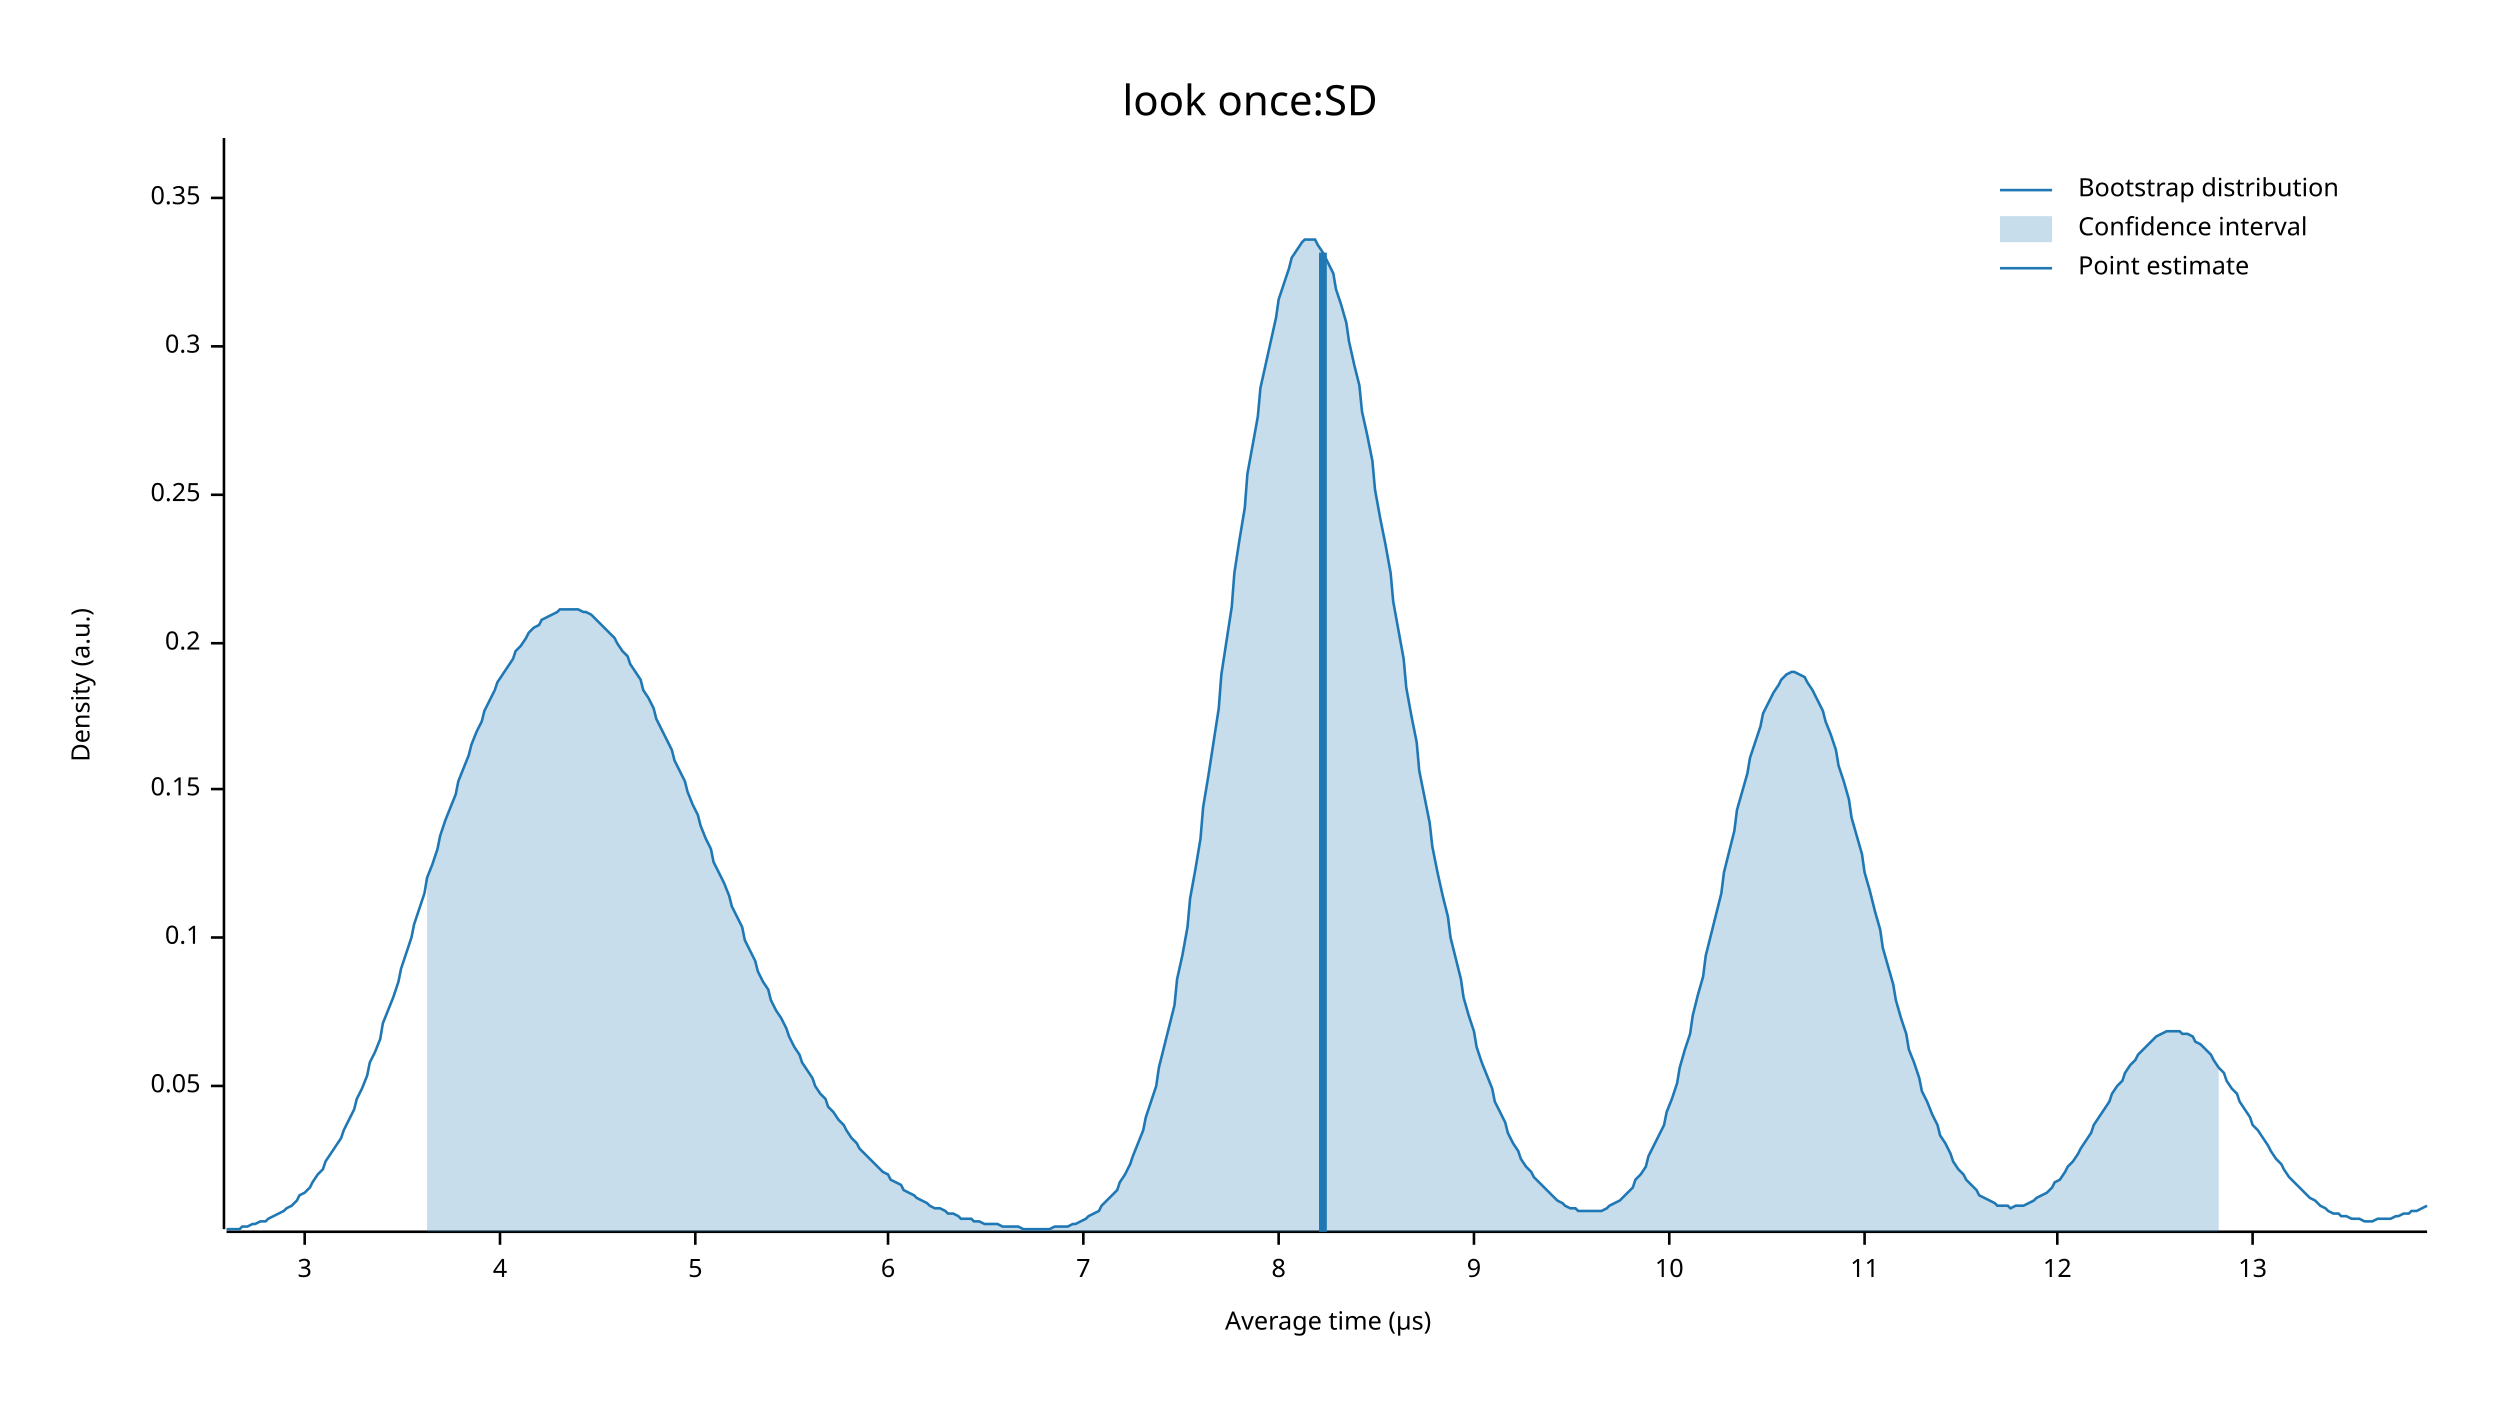
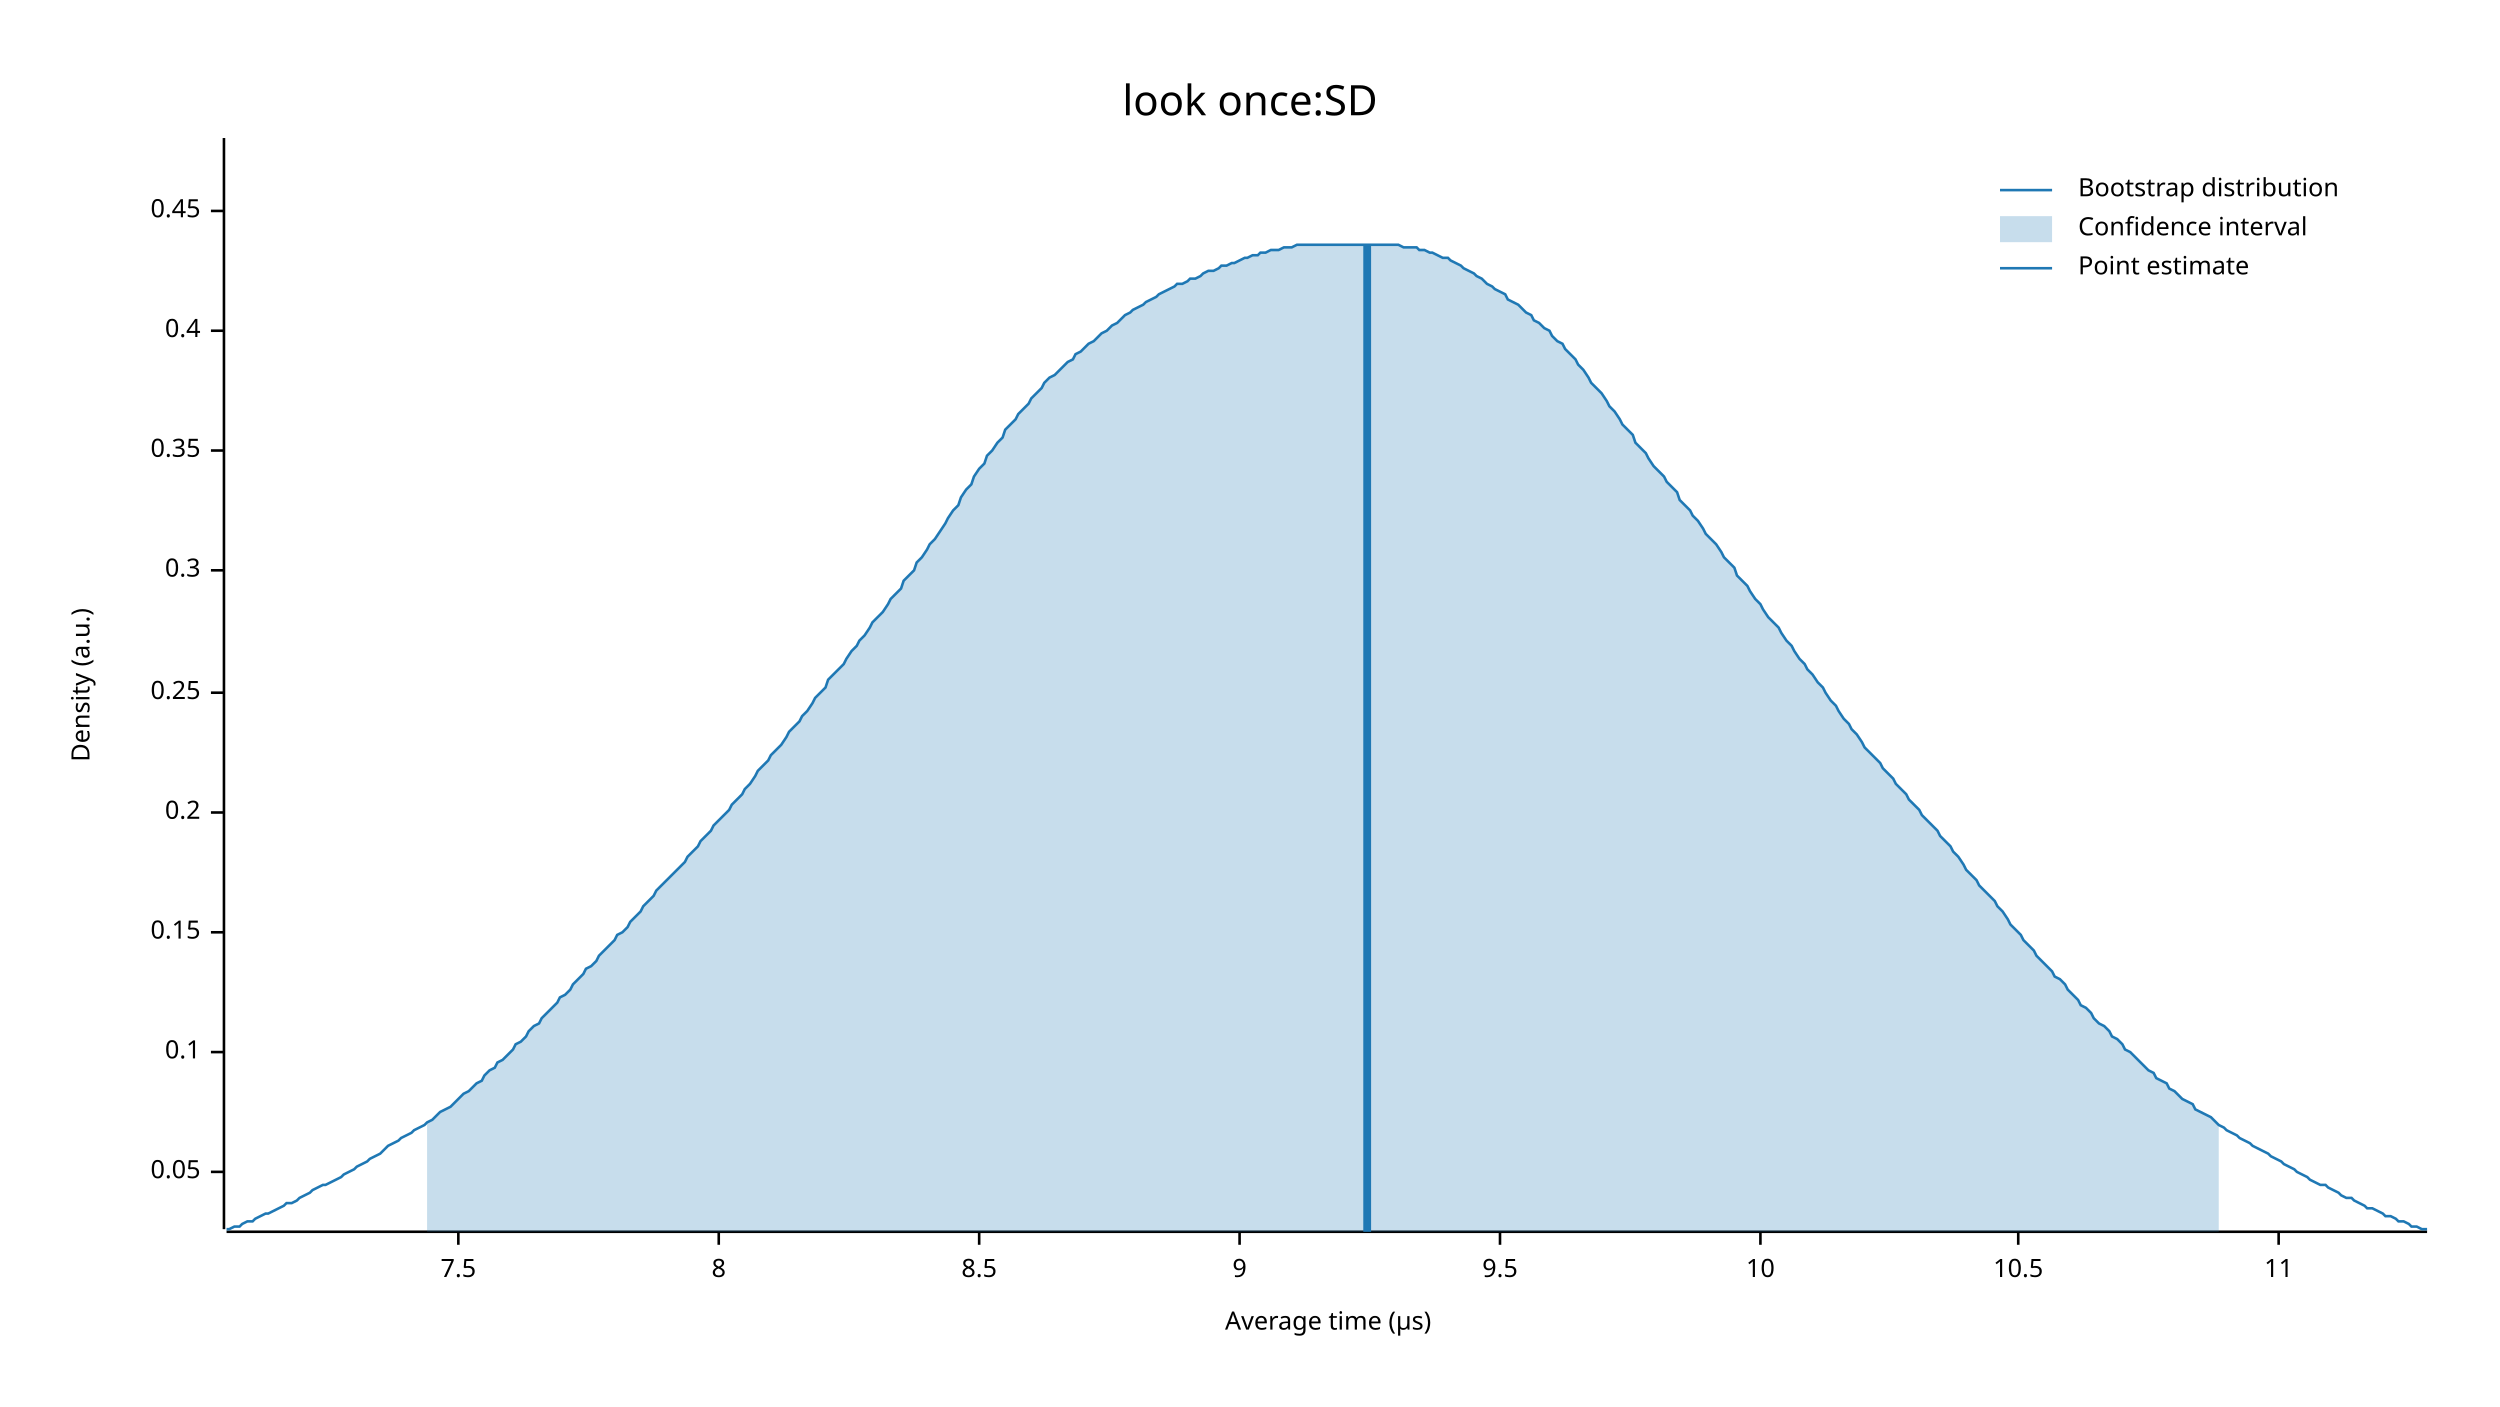
<svg xmlns="http://www.w3.org/2000/svg" width="960" height="540" viewBox="0 0 960 540">
  <text x="480" y="32" dy="0.76em" text-anchor="middle" font-family="sans-serif" font-size="16.129" opacity="1" fill="#000000">
look once:SD
</text>
  <text x="27" y="263" dy="0.76em" text-anchor="middle" font-family="sans-serif" font-size="9.677" opacity="1" fill="#000000" transform="rotate(270, 27, 263)">
Density (a.u.)
</text>
  <text x="510" y="513" dy="-0.5ex" text-anchor="middle" font-family="sans-serif" font-size="9.677" opacity="1" fill="#000000">
Average time (µs)
</text>
  <polyline fill="none" opacity="1" stroke="#000000" stroke-width="1" points="86,53 86,472 " />
-   <text x="77" y="417" dy="0.5ex" text-anchor="end" font-family="sans-serif" font-size="9.677" opacity="1" fill="#000000">
+   <text x="77" y="450" dy="0.5ex" text-anchor="end" font-family="sans-serif" font-size="9.677" opacity="1" fill="#000000">
0.05
</text>
-   <polyline fill="none" opacity="1" stroke="#000000" stroke-width="1" points="81,417 86,417 " />
-   <text x="77" y="360" dy="0.5ex" text-anchor="end" font-family="sans-serif" font-size="9.677" opacity="1" fill="#000000">
+   <polyline fill="none" opacity="1" stroke="#000000" stroke-width="1" points="81,450 86,450 " />
+   <text x="77" y="404" dy="0.5ex" text-anchor="end" font-family="sans-serif" font-size="9.677" opacity="1" fill="#000000">
0.1
</text>
-   <polyline fill="none" opacity="1" stroke="#000000" stroke-width="1" points="81,360 86,360 " />
-   <text x="77" y="303" dy="0.5ex" text-anchor="end" font-family="sans-serif" font-size="9.677" opacity="1" fill="#000000">
+   <polyline fill="none" opacity="1" stroke="#000000" stroke-width="1" points="81,404 86,404 " />
+   <text x="77" y="358" dy="0.5ex" text-anchor="end" font-family="sans-serif" font-size="9.677" opacity="1" fill="#000000">
0.15
</text>
-   <polyline fill="none" opacity="1" stroke="#000000" stroke-width="1" points="81,303 86,303 " />
-   <text x="77" y="247" dy="0.5ex" text-anchor="end" font-family="sans-serif" font-size="9.677" opacity="1" fill="#000000">
+   <polyline fill="none" opacity="1" stroke="#000000" stroke-width="1" points="81,358 86,358 " />
+   <text x="77" y="312" dy="0.5ex" text-anchor="end" font-family="sans-serif" font-size="9.677" opacity="1" fill="#000000">
0.2
</text>
-   <polyline fill="none" opacity="1" stroke="#000000" stroke-width="1" points="81,247 86,247 " />
-   <text x="77" y="190" dy="0.5ex" text-anchor="end" font-family="sans-serif" font-size="9.677" opacity="1" fill="#000000">
+   <polyline fill="none" opacity="1" stroke="#000000" stroke-width="1" points="81,312 86,312 " />
+   <text x="77" y="266" dy="0.5ex" text-anchor="end" font-family="sans-serif" font-size="9.677" opacity="1" fill="#000000">
0.25
</text>
-   <polyline fill="none" opacity="1" stroke="#000000" stroke-width="1" points="81,190 86,190 " />
-   <text x="77" y="133" dy="0.5ex" text-anchor="end" font-family="sans-serif" font-size="9.677" opacity="1" fill="#000000">
+   <polyline fill="none" opacity="1" stroke="#000000" stroke-width="1" points="81,266 86,266 " />
+   <text x="77" y="219" dy="0.5ex" text-anchor="end" font-family="sans-serif" font-size="9.677" opacity="1" fill="#000000">
0.3
</text>
-   <polyline fill="none" opacity="1" stroke="#000000" stroke-width="1" points="81,133 86,133 " />
-   <text x="77" y="76" dy="0.5ex" text-anchor="end" font-family="sans-serif" font-size="9.677" opacity="1" fill="#000000">
+   <polyline fill="none" opacity="1" stroke="#000000" stroke-width="1" points="81,219 86,219 " />
+   <text x="77" y="173" dy="0.5ex" text-anchor="end" font-family="sans-serif" font-size="9.677" opacity="1" fill="#000000">
0.35
</text>
-   <polyline fill="none" opacity="1" stroke="#000000" stroke-width="1" points="81,76 86,76 " />
+   <polyline fill="none" opacity="1" stroke="#000000" stroke-width="1" points="81,173 86,173 " />
+   <text x="77" y="127" dy="0.5ex" text-anchor="end" font-family="sans-serif" font-size="9.677" opacity="1" fill="#000000">
+ 0.4
+ </text>
+   <polyline fill="none" opacity="1" stroke="#000000" stroke-width="1" points="81,127 86,127 " />
+   <text x="77" y="81" dy="0.5ex" text-anchor="end" font-family="sans-serif" font-size="9.677" opacity="1" fill="#000000">
+ 0.45
+ </text>
+   <polyline fill="none" opacity="1" stroke="#000000" stroke-width="1" points="81,81 86,81 " />
  <polyline fill="none" opacity="1" stroke="#000000" stroke-width="1" points="87,473 932,473 " />
-   <text x="117" y="483" dy="0.76em" text-anchor="middle" font-family="sans-serif" font-size="9.677" opacity="1" fill="#000000">
- 3
+   <text x="176" y="483" dy="0.76em" text-anchor="middle" font-family="sans-serif" font-size="9.677" opacity="1" fill="#000000">
+ 7.5
</text>
-   <polyline fill="none" opacity="1" stroke="#000000" stroke-width="1" points="117,473 117,478 " />
-   <text x="192" y="483" dy="0.76em" text-anchor="middle" font-family="sans-serif" font-size="9.677" opacity="1" fill="#000000">
- 4
- </text>
-   <polyline fill="none" opacity="1" stroke="#000000" stroke-width="1" points="192,473 192,478 " />
-   <text x="267" y="483" dy="0.76em" text-anchor="middle" font-family="sans-serif" font-size="9.677" opacity="1" fill="#000000">
- 5
- </text>
-   <polyline fill="none" opacity="1" stroke="#000000" stroke-width="1" points="267,473 267,478 " />
-   <text x="341" y="483" dy="0.76em" text-anchor="middle" font-family="sans-serif" font-size="9.677" opacity="1" fill="#000000">
- 6
- </text>
-   <polyline fill="none" opacity="1" stroke="#000000" stroke-width="1" points="341,473 341,478 " />
-   <text x="416" y="483" dy="0.76em" text-anchor="middle" font-family="sans-serif" font-size="9.677" opacity="1" fill="#000000">
- 7
- </text>
-   <polyline fill="none" opacity="1" stroke="#000000" stroke-width="1" points="416,473 416,478 " />
-   <text x="491" y="483" dy="0.76em" text-anchor="middle" font-family="sans-serif" font-size="9.677" opacity="1" fill="#000000">
+   <polyline fill="none" opacity="1" stroke="#000000" stroke-width="1" points="176,473 176,478 " />
+   <text x="276" y="483" dy="0.76em" text-anchor="middle" font-family="sans-serif" font-size="9.677" opacity="1" fill="#000000">
8
</text>
-   <polyline fill="none" opacity="1" stroke="#000000" stroke-width="1" points="491,473 491,478 " />
-   <text x="566" y="483" dy="0.76em" text-anchor="middle" font-family="sans-serif" font-size="9.677" opacity="1" fill="#000000">
+   <polyline fill="none" opacity="1" stroke="#000000" stroke-width="1" points="276,473 276,478 " />
+   <text x="376" y="483" dy="0.76em" text-anchor="middle" font-family="sans-serif" font-size="9.677" opacity="1" fill="#000000">
+ 8.5
+ </text>
+   <polyline fill="none" opacity="1" stroke="#000000" stroke-width="1" points="376,473 376,478 " />
+   <text x="476" y="483" dy="0.76em" text-anchor="middle" font-family="sans-serif" font-size="9.677" opacity="1" fill="#000000">
9
</text>
-   <polyline fill="none" opacity="1" stroke="#000000" stroke-width="1" points="566,473 566,478 " />
-   <text x="641" y="483" dy="0.76em" text-anchor="middle" font-family="sans-serif" font-size="9.677" opacity="1" fill="#000000">
+   <polyline fill="none" opacity="1" stroke="#000000" stroke-width="1" points="476,473 476,478 " />
+   <text x="576" y="483" dy="0.76em" text-anchor="middle" font-family="sans-serif" font-size="9.677" opacity="1" fill="#000000">
+ 9.5
+ </text>
+   <polyline fill="none" opacity="1" stroke="#000000" stroke-width="1" points="576,473 576,478 " />
+   <text x="676" y="483" dy="0.76em" text-anchor="middle" font-family="sans-serif" font-size="9.677" opacity="1" fill="#000000">
10
</text>
-   <polyline fill="none" opacity="1" stroke="#000000" stroke-width="1" points="641,473 641,478 " />
-   <text x="716" y="483" dy="0.76em" text-anchor="middle" font-family="sans-serif" font-size="9.677" opacity="1" fill="#000000">
+   <polyline fill="none" opacity="1" stroke="#000000" stroke-width="1" points="676,473 676,478 " />
+   <text x="775" y="483" dy="0.76em" text-anchor="middle" font-family="sans-serif" font-size="9.677" opacity="1" fill="#000000">
+ 10.5
+ </text>
+   <polyline fill="none" opacity="1" stroke="#000000" stroke-width="1" points="775,473 775,478 " />
+   <text x="875" y="483" dy="0.76em" text-anchor="middle" font-family="sans-serif" font-size="9.677" opacity="1" fill="#000000">
11
</text>
-   <polyline fill="none" opacity="1" stroke="#000000" stroke-width="1" points="716,473 716,478 " />
-   <text x="790" y="483" dy="0.76em" text-anchor="middle" font-family="sans-serif" font-size="9.677" opacity="1" fill="#000000">
- 12
- </text>
-   <polyline fill="none" opacity="1" stroke="#000000" stroke-width="1" points="790,473 790,478 " />
-   <text x="865" y="483" dy="0.76em" text-anchor="middle" font-family="sans-serif" font-size="9.677" opacity="1" fill="#000000">
- 13
- </text>
-   <polyline fill="none" opacity="1" stroke="#000000" stroke-width="1" points="865,473 865,478 " />
-   <polyline fill="none" opacity="1" stroke="#1F78B4" stroke-width="1" points="87,472 88,472 90,472 92,472 93,471 95,471 97,470 98,470 100,469 102,469 103,468 105,467 107,466 109,465 110,464 112,463 114,461 115,459 117,458 119,456 120,454 122,451 124,449 125,446 127,443 129,440 131,437 132,434 134,430 136,426 137,422 139,418 141,413 142,408 144,404 146,399 147,393 149,388 151,383 153,377 154,372 156,366 158,360 159,355 161,349 163,343 164,337 166,332 168,326 169,321 171,315 173,310 175,305 176,300 178,295 180,290 181,286 183,281 185,277 186,273 188,269 190,265 191,262 193,259 195,256 197,253 198,250 200,248 202,245 203,243 205,241 207,240 208,238 210,237 212,236 214,235 215,234 217,234 219,234 220,234 222,234 224,235 225,235 227,236 229,238 230,239 232,241 234,243 236,245 237,247 239,250 241,252 242,255 244,258 246,261 247,265 249,268 251,272 252,276 254,280 256,284 258,288 259,292 261,296 263,300 264,304 266,309 268,313 269,317 271,322 273,326 274,331 276,335 278,339 280,344 281,348 283,352 285,356 286,361 288,365 290,369 291,373 293,377 295,380 296,384 298,388 300,391 302,395 303,398 305,402 307,405 308,408 310,411 312,414 313,417 315,420 317,422 318,425 320,427 322,430 324,432 325,434 327,437 329,439 330,441 332,443 334,445 335,446 337,448 339,450 341,451 342,453 344,454 346,455 347,457 349,458 351,459 352,460 354,461 356,462 357,463 359,464 361,464 363,465 364,466 366,466 368,467 369,468 371,468 373,468 374,469 376,469 378,470 379,470 381,470 383,470 385,471 386,471 388,471 390,471 391,471 393,472 395,472 396,472 398,472 400,472 401,472 403,472 405,471 407,471 408,471 410,471 412,470 413,470 415,469 417,468 418,467 420,466 422,465 423,463 425,461 427,459 429,457 430,454 432,451 434,447 435,444 437,439 439,434 440,429 442,423 444,417 445,410 447,402 449,394 451,386 452,376 454,367 456,356 457,345 459,334 461,322 462,310 464,298 466,285 468,272 469,259 471,246 473,233 474,220 476,207 478,195 479,182 481,171 483,160 484,149 486,140 488,131 490,122 491,115 493,109 495,103 496,99 498,96 500,93 501,92 503,92 505,92 506,94 508,97 510,101 512,105 513,111 515,117 517,124 518,131 520,140 522,148 523,158 525,167 527,177 528,188 530,199 532,209 534,220 535,231 537,242 539,253 540,264 542,275 544,285 545,296 547,306 549,316 550,325 552,335 554,344 556,352 557,360 559,368 561,376 562,383 564,390 566,396 567,402 569,408 571,413 573,418 574,423 576,427 578,431 579,435 581,439 583,442 584,445 586,448 588,450 589,452 591,454 593,456 595,458 596,459 598,461 600,462 601,463 603,464 605,464 606,465 608,465 610,465 611,465 613,465 615,465 617,464 618,463 620,462 622,461 623,460 625,458 627,456 628,453 630,451 632,448 633,444 635,440 637,436 639,432 640,427 642,422 644,416 645,410 647,403 649,397 650,390 652,382 654,375 655,367 657,359 659,351 661,343 662,335 664,327 666,319 667,311 669,304 671,297 672,291 674,285 676,279 677,274 679,270 681,266 683,263 684,261 686,259 688,258 689,258 691,259 693,260 694,262 696,265 698,269 700,273 701,277 703,282 705,288 706,294 708,300 710,307 711,314 713,321 715,328 716,335 718,342 720,350 722,357 723,364 725,371 727,378 728,384 730,391 732,397 733,403 735,408 737,414 738,419 740,423 742,428 744,432 745,436 747,439 749,443 750,446 752,449 754,451 755,453 757,455 759,457 760,459 762,460 764,461 766,462 767,463 769,463 771,463 772,464 774,463 776,463 777,463 779,462 781,461 782,460 784,459 786,458 788,456 789,454 791,453 793,450 794,448 796,446 798,443 799,441 801,438 803,435 804,432 806,429 808,426 810,423 811,420 813,417 815,415 816,412 818,409 820,407 821,405 823,403 825,401 827,399 828,398 830,397 832,396 833,396 835,396 837,396 838,397 840,397 842,398 843,400 845,401 847,403 849,405 850,407 852,410 854,412 855,415 857,418 859,420 860,423 862,426 864,429 865,432 867,434 869,437 871,440 872,442 874,445 876,447 877,449 879,452 881,454 882,455 884,457 886,459 887,460 889,461 891,463 893,464 894,465 896,466 898,466 899,467 901,467 903,468 904,468 906,468 908,469 909,469 911,469 913,468 915,468 916,468 918,468 920,467 921,467 923,466 925,466 926,465 928,465 930,464 932,463 " />
-   <polygon opacity="0.25" fill="#1F78B4" points="164,337 166,332 168,326 169,321 171,315 173,310 175,305 176,300 178,295 180,290 181,286 183,281 185,277 186,273 188,269 190,265 191,262 193,259 195,256 197,253 198,250 200,248 202,245 203,243 205,241 207,240 208,238 210,237 212,236 214,235 215,234 217,234 219,234 220,234 222,234 224,235 225,235 227,236 229,238 230,239 232,241 234,243 236,245 237,247 239,250 241,252 242,255 244,258 246,261 247,265 249,268 251,272 252,276 254,280 256,284 258,288 259,292 261,296 263,300 264,304 266,309 268,313 269,317 271,322 273,326 274,331 276,335 278,339 280,344 281,348 283,352 285,356 286,361 288,365 290,369 291,373 293,377 295,380 296,384 298,388 300,391 302,395 303,398 305,402 307,405 308,408 310,411 312,414 313,417 315,420 317,422 318,425 320,427 322,430 324,432 325,434 327,437 329,439 330,441 332,443 334,445 335,446 337,448 339,450 341,451 342,453 344,454 346,455 347,457 349,458 351,459 352,460 354,461 356,462 357,463 359,464 361,464 363,465 364,466 366,466 368,467 369,468 371,468 373,468 374,469 376,469 378,470 379,470 381,470 383,470 385,471 386,471 388,471 390,471 391,471 393,472 395,472 396,472 398,472 400,472 401,472 403,472 405,471 407,471 408,471 410,471 412,470 413,470 415,469 417,468 418,467 420,466 422,465 423,463 425,461 427,459 429,457 430,454 432,451 434,447 435,444 437,439 439,434 440,429 442,423 444,417 445,410 447,402 449,394 451,386 452,376 454,367 456,356 457,345 459,334 461,322 462,310 464,298 466,285 468,272 469,259 471,246 473,233 474,220 476,207 478,195 479,182 481,171 483,160 484,149 486,140 488,131 490,122 491,115 493,109 495,103 496,99 498,96 500,93 501,92 503,92 505,92 506,94 508,97 510,101 512,105 513,111 515,117 517,124 518,131 520,140 522,148 523,158 525,167 527,177 528,188 530,199 532,209 534,220 535,231 537,242 539,253 540,264 542,275 544,285 545,296 547,306 549,316 550,325 552,335 554,344 556,352 557,360 559,368 561,376 562,383 564,390 566,396 567,402 569,408 571,413 573,418 574,423 576,427 578,431 579,435 581,439 583,442 584,445 586,448 588,450 589,452 591,454 593,456 595,458 596,459 598,461 600,462 601,463 603,464 605,464 606,465 608,465 610,465 611,465 613,465 615,465 617,464 618,463 620,462 622,461 623,460 625,458 627,456 628,453 630,451 632,448 633,444 635,440 637,436 639,432 640,427 642,422 644,416 645,410 647,403 649,397 650,390 652,382 654,375 655,367 657,359 659,351 661,343 662,335 664,327 666,319 667,311 669,304 671,297 672,291 674,285 676,279 677,274 679,270 681,266 683,263 684,261 686,259 688,258 689,258 691,259 693,260 694,262 696,265 698,269 700,273 701,277 703,282 705,288 706,294 708,300 710,307 711,314 713,321 715,328 716,335 718,342 720,350 722,357 723,364 725,371 727,378 728,384 730,391 732,397 733,403 735,408 737,414 738,419 740,423 742,428 744,432 745,436 747,439 749,443 750,446 752,449 754,451 755,453 757,455 759,457 760,459 762,460 764,461 766,462 767,463 769,463 771,463 772,464 774,463 776,463 777,463 779,462 781,461 782,460 784,459 786,458 788,456 789,454 791,453 793,450 794,448 796,446 798,443 799,441 801,438 803,435 804,432 806,429 808,426 810,423 811,420 813,417 815,415 816,412 818,409 820,407 821,405 823,403 825,401 827,399 828,398 830,397 832,396 833,396 835,396 837,396 838,397 840,397 842,398 843,400 845,401 847,403 849,405 850,407 852,410 852,473 164,473 " />
-   <polyline fill="none" opacity="1" stroke="#1F78B4" stroke-width="3" points="508,473 508,97 " />
+   <polyline fill="none" opacity="1" stroke="#000000" stroke-width="1" points="875,473 875,478 " />
+   <polyline fill="none" opacity="1" stroke="#1F78B4" stroke-width="1" points="87,472 88,472 90,471 92,471 93,470 95,469 97,469 98,468 100,467 102,466 103,466 105,465 107,464 109,463 110,462 112,462 114,461 115,460 117,459 119,458 120,457 122,456 124,455 125,455 127,454 129,453 131,452 132,451 134,450 136,449 137,448 139,447 141,446 142,445 144,444 146,443 147,442 149,440 151,439 153,438 154,437 156,436 158,435 159,434 161,433 163,432 164,431 166,430 168,428 169,427 171,426 173,425 175,423 176,422 178,420 180,419 181,418 183,416 185,415 186,413 188,411 190,410 191,408 193,407 195,405 197,403 198,401 200,400 202,398 203,396 205,394 207,393 208,391 210,389 212,387 214,385 215,383 217,382 219,380 220,378 222,376 224,374 225,372 227,371 229,369 230,367 232,365 234,363 236,361 237,359 239,358 241,356 242,354 244,352 246,350 247,348 249,346 251,344 252,342 254,340 256,338 258,336 259,335 261,333 263,331 264,329 266,327 268,325 269,323 271,321 273,319 274,317 276,315 278,313 280,311 281,309 283,307 285,305 286,303 288,301 290,298 291,296 293,294 295,292 296,290 298,288 300,286 302,283 303,281 305,279 307,277 308,275 310,273 312,270 313,268 315,266 317,264 318,261 320,259 322,257 324,255 325,253 327,250 329,248 330,246 332,244 334,241 335,239 337,237 339,235 341,232 342,230 344,228 346,226 347,223 349,221 351,219 352,216 354,214 356,211 357,209 359,207 361,204 363,201 364,199 366,196 368,194 369,191 371,188 373,186 374,183 376,180 378,178 379,175 381,173 383,170 385,168 386,165 388,163 390,161 391,159 393,157 395,155 396,153 398,151 400,149 401,147 403,145 405,144 407,142 408,141 410,139 412,138 413,136 415,135 417,133 418,132 420,131 422,129 423,128 425,127 427,125 429,124 430,123 432,121 434,120 435,119 437,118 439,117 440,116 442,115 444,114 445,113 447,112 449,111 451,110 452,109 454,109 456,108 457,107 459,107 461,106 462,105 464,104 466,104 468,103 469,102 471,102 473,101 474,101 476,100 478,99 479,99 481,98 483,98 484,97 486,97 488,96 490,96 491,96 493,95 495,95 496,95 498,94 500,94 501,94 503,94 505,94 506,94 508,94 510,94 512,94 513,94 515,94 517,94 518,94 520,94 522,94 523,94 525,94 527,94 528,94 530,94 532,94 534,94 535,94 537,94 539,95 540,95 542,95 544,95 545,96 547,96 549,97 550,97 552,98 554,99 556,99 557,100 559,101 561,102 562,103 564,104 566,105 567,106 569,107 571,109 573,110 574,111 576,112 578,113 579,115 581,116 583,117 584,118 586,120 588,121 589,123 591,124 593,126 595,127 596,129 598,131 600,132 601,134 603,136 605,138 606,140 608,142 610,145 611,147 613,149 615,151 617,154 618,156 620,158 622,161 623,163 625,165 627,167 628,170 630,172 632,174 633,176 635,179 637,181 639,183 640,185 642,187 644,189 645,192 647,194 649,196 650,198 652,200 654,203 655,205 657,207 659,209 661,212 662,214 664,216 666,218 667,221 669,223 671,225 672,227 674,230 676,232 677,234 679,237 681,239 683,241 684,243 686,246 688,248 689,250 691,253 693,255 694,257 696,259 698,262 700,264 701,266 703,269 705,271 706,273 708,276 710,278 711,280 713,282 715,285 716,287 718,289 720,291 722,293 723,295 725,297 727,299 728,301 730,303 732,305 733,307 735,309 737,311 738,313 740,315 742,317 744,319 745,321 747,323 749,325 750,327 752,329 754,332 755,334 757,336 759,338 760,340 762,342 764,344 766,346 767,348 769,350 771,353 772,355 774,357 776,359 777,361 779,363 781,365 782,367 784,369 786,371 788,373 789,375 791,376 793,378 794,380 796,382 798,384 799,386 801,387 803,389 804,391 806,393 808,394 810,396 811,398 813,399 815,401 816,403 818,404 820,406 821,407 823,409 825,411 827,412 828,414 830,415 832,416 833,418 835,419 837,421 838,422 840,423 842,424 843,426 845,427 847,428 849,429 850,430 852,432 854,433 855,434 857,435 859,436 860,437 862,438 864,439 865,440 867,441 869,442 871,443 872,444 874,445 876,446 877,447 879,448 881,449 882,450 884,451 886,452 887,453 889,454 891,455 893,455 894,456 896,457 898,458 899,459 901,460 903,460 904,461 906,462 908,463 909,464 911,464 913,465 915,466 916,467 918,467 920,468 921,469 923,469 925,470 926,471 928,471 930,472 932,472 " />
+   <polygon opacity="0.25" fill="#1F78B4" points="164,431 166,430 168,428 169,427 171,426 173,425 175,423 176,422 178,420 180,419 181,418 183,416 185,415 186,413 188,411 190,410 191,408 193,407 195,405 197,403 198,401 200,400 202,398 203,396 205,394 207,393 208,391 210,389 212,387 214,385 215,383 217,382 219,380 220,378 222,376 224,374 225,372 227,371 229,369 230,367 232,365 234,363 236,361 237,359 239,358 241,356 242,354 244,352 246,350 247,348 249,346 251,344 252,342 254,340 256,338 258,336 259,335 261,333 263,331 264,329 266,327 268,325 269,323 271,321 273,319 274,317 276,315 278,313 280,311 281,309 283,307 285,305 286,303 288,301 290,298 291,296 293,294 295,292 296,290 298,288 300,286 302,283 303,281 305,279 307,277 308,275 310,273 312,270 313,268 315,266 317,264 318,261 320,259 322,257 324,255 325,253 327,250 329,248 330,246 332,244 334,241 335,239 337,237 339,235 341,232 342,230 344,228 346,226 347,223 349,221 351,219 352,216 354,214 356,211 357,209 359,207 361,204 363,201 364,199 366,196 368,194 369,191 371,188 373,186 374,183 376,180 378,178 379,175 381,173 383,170 385,168 386,165 388,163 390,161 391,159 393,157 395,155 396,153 398,151 400,149 401,147 403,145 405,144 407,142 408,141 410,139 412,138 413,136 415,135 417,133 418,132 420,131 422,129 423,128 425,127 427,125 429,124 430,123 432,121 434,120 435,119 437,118 439,117 440,116 442,115 444,114 445,113 447,112 449,111 451,110 452,109 454,109 456,108 457,107 459,107 461,106 462,105 464,104 466,104 468,103 469,102 471,102 473,101 474,101 476,100 478,99 479,99 481,98 483,98 484,97 486,97 488,96 490,96 491,96 493,95 495,95 496,95 498,94 500,94 501,94 503,94 505,94 506,94 508,94 510,94 512,94 513,94 515,94 517,94 518,94 520,94 522,94 523,94 525,94 527,94 528,94 530,94 532,94 534,94 535,94 537,94 539,95 540,95 542,95 544,95 545,96 547,96 549,97 550,97 552,98 554,99 556,99 557,100 559,101 561,102 562,103 564,104 566,105 567,106 569,107 571,109 573,110 574,111 576,112 578,113 579,115 581,116 583,117 584,118 586,120 588,121 589,123 591,124 593,126 595,127 596,129 598,131 600,132 601,134 603,136 605,138 606,140 608,142 610,145 611,147 613,149 615,151 617,154 618,156 620,158 622,161 623,163 625,165 627,167 628,170 630,172 632,174 633,176 635,179 637,181 639,183 640,185 642,187 644,189 645,192 647,194 649,196 650,198 652,200 654,203 655,205 657,207 659,209 661,212 662,214 664,216 666,218 667,221 669,223 671,225 672,227 674,230 676,232 677,234 679,237 681,239 683,241 684,243 686,246 688,248 689,250 691,253 693,255 694,257 696,259 698,262 700,264 701,266 703,269 705,271 706,273 708,276 710,278 711,280 713,282 715,285 716,287 718,289 720,291 722,293 723,295 725,297 727,299 728,301 730,303 732,305 733,307 735,309 737,311 738,313 740,315 742,317 744,319 745,321 747,323 749,325 750,327 752,329 754,332 755,334 757,336 759,338 760,340 762,342 764,344 766,346 767,348 769,350 771,353 772,355 774,357 776,359 777,361 779,363 781,365 782,367 784,369 786,371 788,373 789,375 791,376 793,378 794,380 796,382 798,384 799,386 801,387 803,389 804,391 806,393 808,394 810,396 811,398 813,399 815,401 816,403 818,404 820,406 821,407 823,409 825,411 827,412 828,414 830,415 832,416 833,418 835,419 837,421 838,422 840,423 842,424 843,426 845,427 847,428 849,429 850,430 852,432 852,473 164,473 " />
+   <polyline fill="none" opacity="1" stroke="#1F78B4" stroke-width="3" points="525,473 525,94 " />
  <text x="798" y="68" dy="0.76em" text-anchor="start" font-family="sans-serif" font-size="9.677" opacity="1" fill="#000000">
Bootstrap distribution
</text>
  <text x="798" y="83" dy="0.76em" text-anchor="start" font-family="sans-serif" font-size="9.677" opacity="1" fill="#000000">
Confidence interval
</text>
  <text x="798" y="98" dy="0.76em" text-anchor="start" font-family="sans-serif" font-size="9.677" opacity="1" fill="#000000">
Point estimate
</text>
  <polyline fill="none" opacity="1" stroke="#1F78B4" stroke-width="1" points="768,73 788,73 " />
  <rect x="768" y="83" width="20" height="10" opacity="0.25" fill="#1F78B4" stroke="none" />
  <polyline fill="none" opacity="1" stroke="#1F78B4" stroke-width="1" points="768,103 788,103 " />
</svg>
